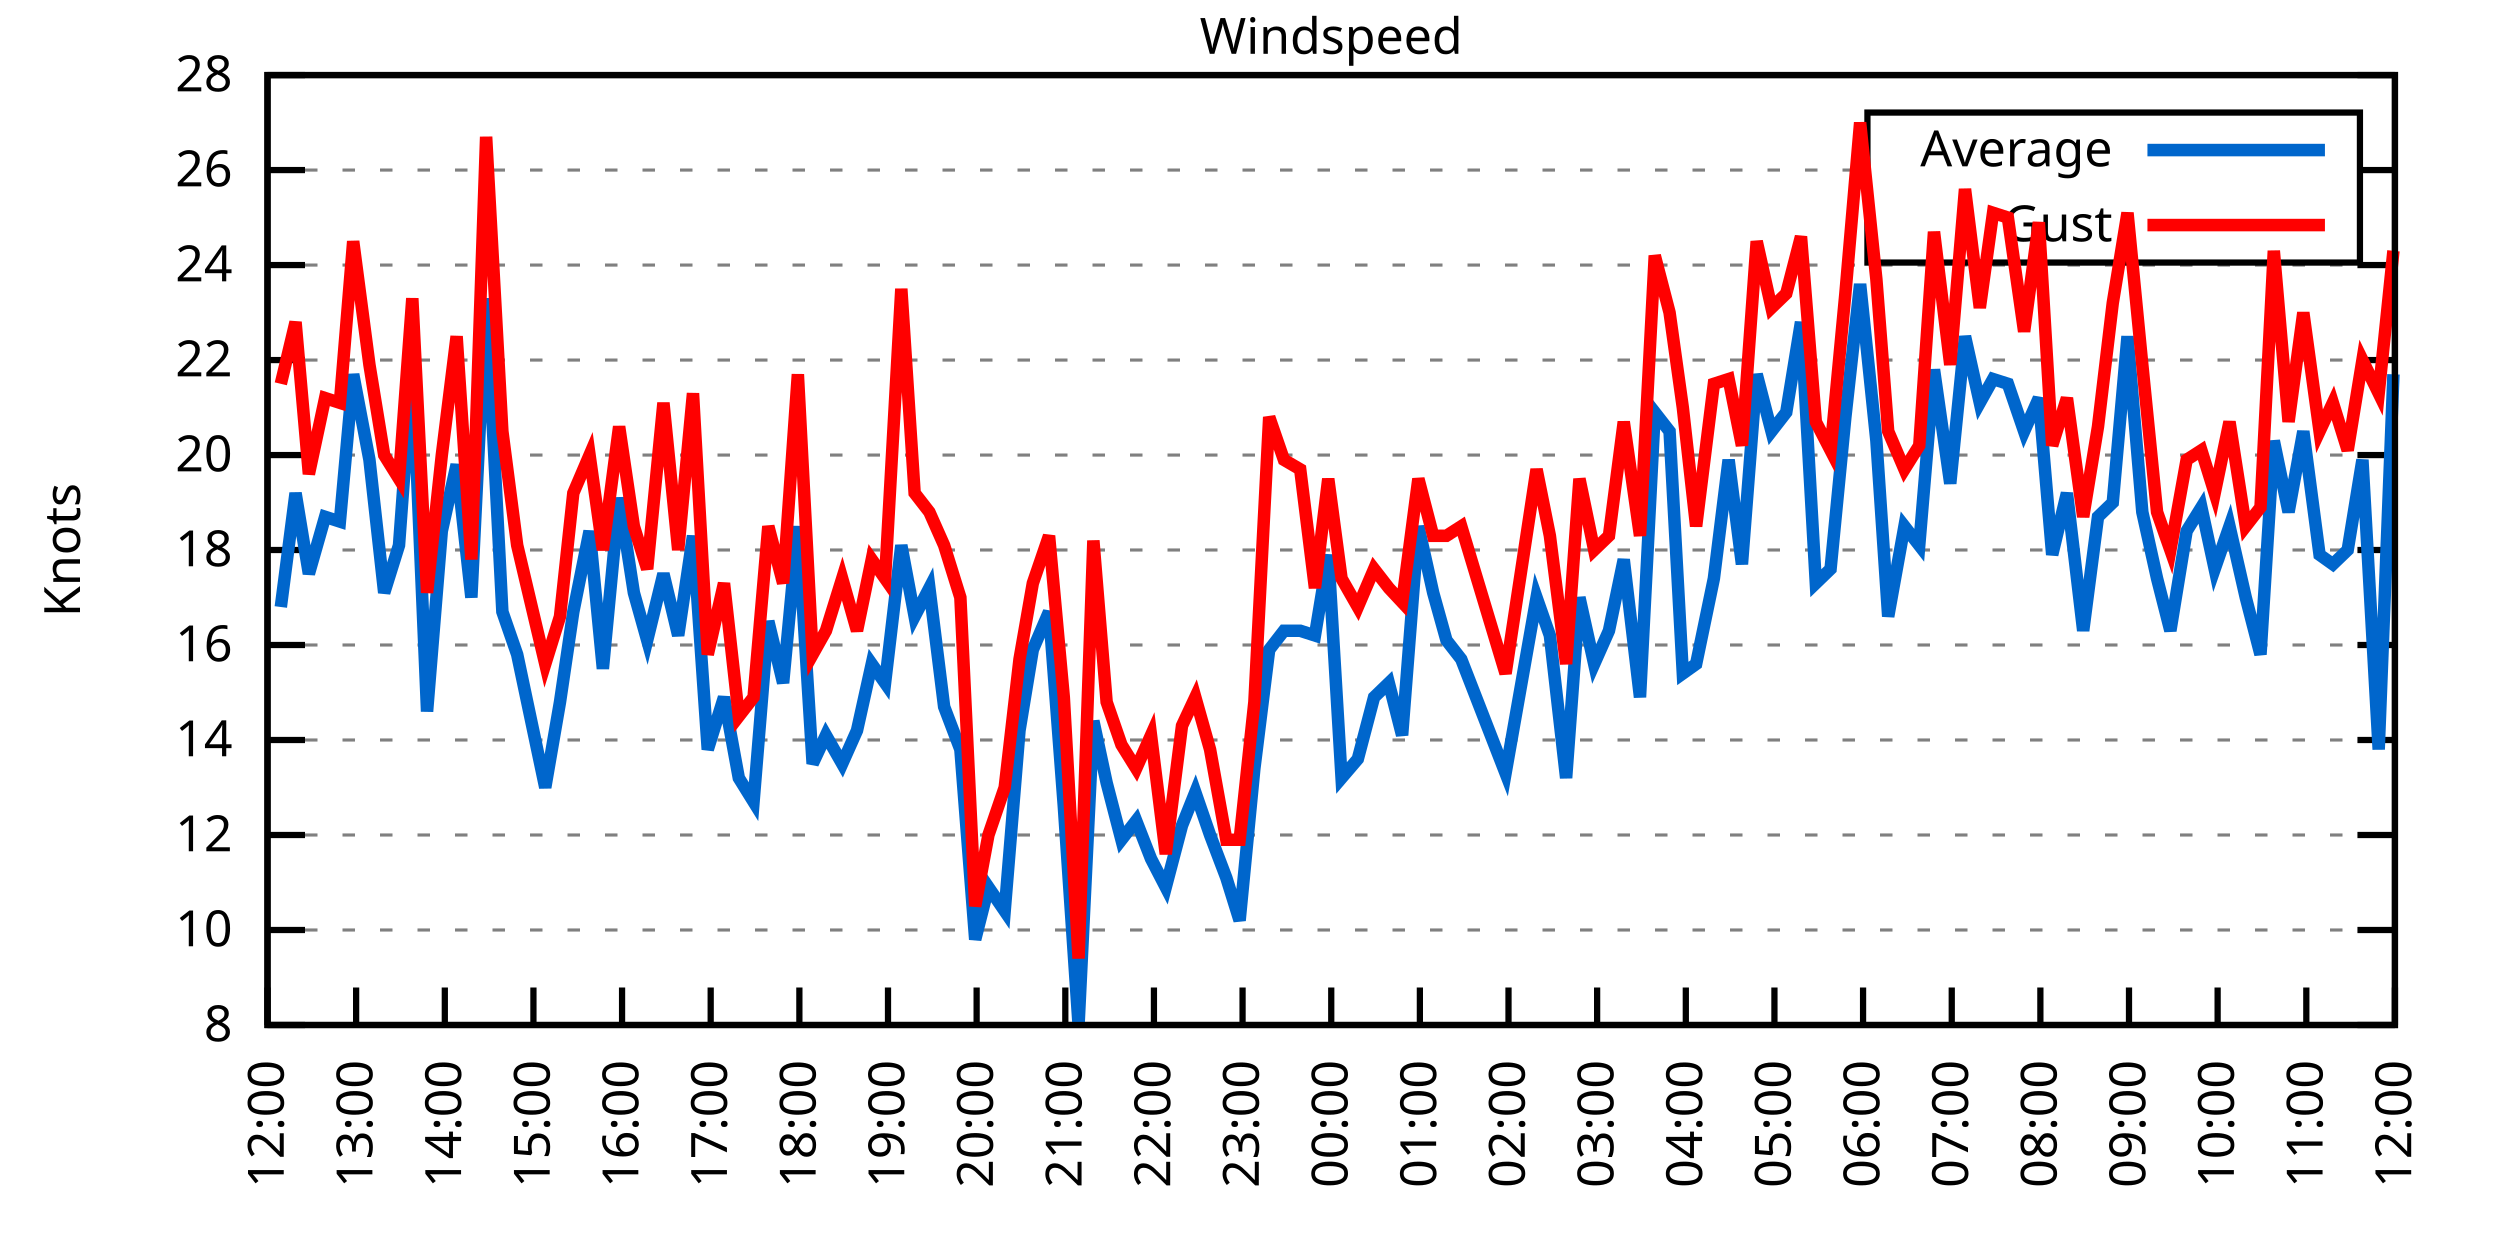
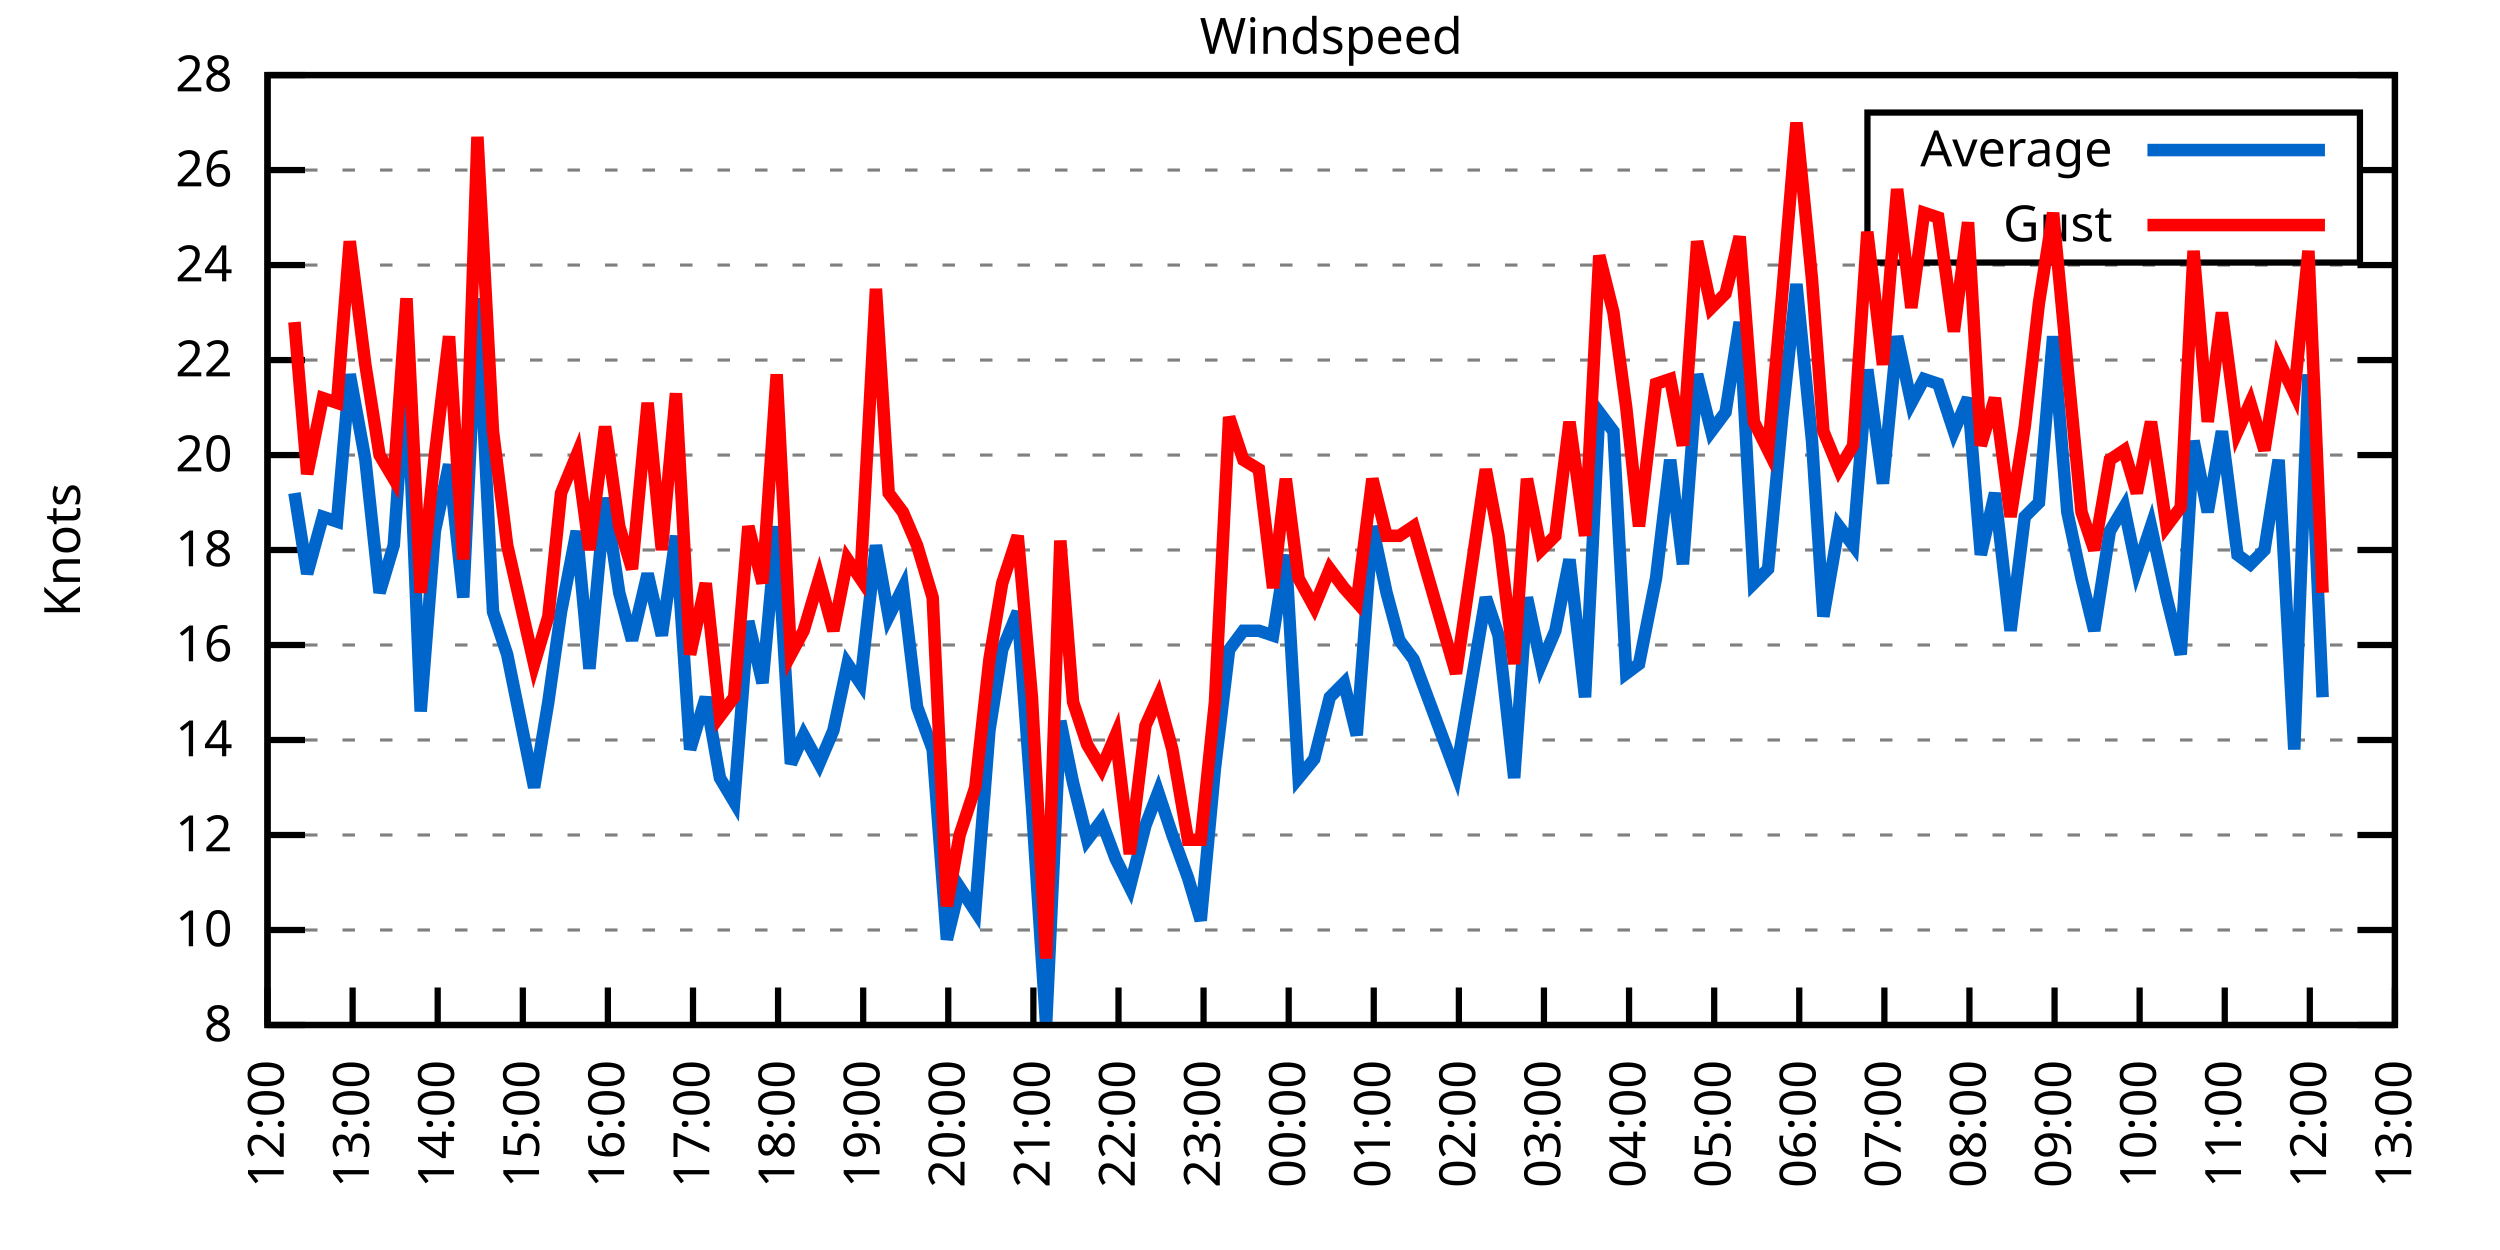
<svg xmlns="http://www.w3.org/2000/svg" xmlns:xlink="http://www.w3.org/1999/xlink" width="400" height="200" viewBox="0 0 400 200">
  <g id="gnuplot_canvas">
    <rect x="0" y="0" width="400" height="200" fill="none" />
    <defs>
      <circle id="gpDot" r="0.5" stroke-width="0.5" stroke="currentColor" />
      <path id="gpPt0" stroke-width="0.333" stroke="currentColor" d="M-1,0 h2 M0,-1 v2" />
      <path id="gpPt1" stroke-width="0.333" stroke="currentColor" d="M-1,-1 L1,1 M1,-1 L-1,1" />
      <path id="gpPt2" stroke-width="0.333" stroke="currentColor" d="M-1,0 L1,0 M0,-1 L0,1 M-1,-1 L1,1 M-1,1 L1,-1" />
      <rect id="gpPt3" stroke-width="0.333" stroke="currentColor" x="-1" y="-1" width="2" height="2" />
      <rect id="gpPt4" stroke-width="0.333" stroke="currentColor" fill="currentColor" x="-1" y="-1" width="2" height="2" />
      <circle id="gpPt5" stroke-width="0.333" stroke="currentColor" cx="0" cy="0" r="1" />
      <use xlink:href="#gpPt5" id="gpPt6" fill="currentColor" stroke="none" />
      <path id="gpPt7" stroke-width="0.333" stroke="currentColor" d="M0,-1.33 L-1.33,0.67 L1.33,0.67 z" />
      <use xlink:href="#gpPt7" id="gpPt8" fill="currentColor" stroke="none" />
      <use xlink:href="#gpPt7" id="gpPt9" stroke="currentColor" transform="rotate(180)" />
      <use xlink:href="#gpPt9" id="gpPt10" fill="currentColor" stroke="none" />
      <use xlink:href="#gpPt3" id="gpPt11" stroke="currentColor" transform="rotate(45)" />
      <use xlink:href="#gpPt11" id="gpPt12" fill="currentColor" stroke="none" />
      <path id="gpPt13" stroke-width="0.333" stroke="currentColor" d="M0,1.330 L1.265,0.411 L0.782,-1.067 L-0.782,-1.076 L-1.265,0.411 z" />
      <use xlink:href="#gpPt13" id="gpPt14" fill="currentColor" stroke="none" />
      <filter id="textbox" filterUnits="objectBoundingBox" x="0" y="0" height="1" width="1">
        <feFlood flood-color="white" flood-opacity="1" result="bgnd" />
        <feComposite in="SourceGraphic" in2="bgnd" operator="atop" />
      </filter>
      <filter id="greybox" filterUnits="objectBoundingBox" x="0" y="0" height="1" width="1">
        <feFlood flood-color="lightgrey" flood-opacity="1" result="grey" />
        <feComposite in="SourceGraphic" in2="grey" operator="atop" />
      </filter>
    </defs>
    <g fill="none" color="white" stroke="currentColor" stroke-width="1.00" stroke-linecap="butt" stroke-linejoin="miter">
</g>
    <g fill="none" color="black" stroke="currentColor" stroke-width="1.00" stroke-linecap="butt" stroke-linejoin="miter">
      <g stroke="none" shape-rendering="crispEdges">
        <polygon fill="rgb(255, 255, 255)" points="42.80,164.00 383.18,164.00 383.18,12.02 42.80,12.02 " />
      </g>
    </g>
    <g fill="none" color="black" stroke="currentColor" stroke-width="1.00" stroke-linecap="butt" stroke-linejoin="miter">
</g>
    <g fill="none" color="black" stroke="black" stroke-width="0.50" stroke-linecap="butt" stroke-linejoin="miter">
</g>
    <g fill="none" color="gray" stroke="currentColor" stroke-width="0.50" stroke-linecap="butt" stroke-linejoin="miter">
      <path stroke="gray" stroke-dasharray="2,4" class="gridline" d="M42.80,164.00 L383.19,164.00  " />
    </g>
    <g fill="none" color="gray" stroke="gray" stroke-width="1.00" stroke-linecap="butt" stroke-linejoin="miter">
</g>
    <g fill="none" color="black" stroke="currentColor" stroke-width="1.00" stroke-linecap="butt" stroke-linejoin="miter">
      <path stroke="black" d="M42.80,164.00 L48.80,164.00 M383.19,164.00 L377.19,164.00  " />
      <g transform="translate(37.20,166.60)" stroke="none" fill="black" font-family="Sans" font-size="8.00" text-anchor="end">
        <text>
          <tspan font-family="Sans"> 8</tspan>
        </text>
      </g>
    </g>
    <g fill="none" color="black" stroke="currentColor" stroke-width="1.00" stroke-linecap="butt" stroke-linejoin="miter">
</g>
    <g fill="none" color="black" stroke="black" stroke-width="0.50" stroke-linecap="butt" stroke-linejoin="miter">
</g>
    <g fill="none" color="gray" stroke="currentColor" stroke-width="0.50" stroke-linecap="butt" stroke-linejoin="miter">
      <path stroke="gray" stroke-dasharray="2,4" class="gridline" d="M42.80,148.80 L383.19,148.80  " />
    </g>
    <g fill="none" color="gray" stroke="gray" stroke-width="1.00" stroke-linecap="butt" stroke-linejoin="miter">
</g>
    <g fill="none" color="black" stroke="currentColor" stroke-width="1.00" stroke-linecap="butt" stroke-linejoin="miter">
      <path stroke="black" d="M42.80,148.80 L48.80,148.80 M383.19,148.80 L377.19,148.80  " />
      <g transform="translate(37.20,151.40)" stroke="none" fill="black" font-family="Sans" font-size="8.00" text-anchor="end">
        <text>
          <tspan font-family="Sans"> 10</tspan>
        </text>
      </g>
    </g>
    <g fill="none" color="black" stroke="currentColor" stroke-width="1.00" stroke-linecap="butt" stroke-linejoin="miter">
</g>
    <g fill="none" color="black" stroke="black" stroke-width="0.50" stroke-linecap="butt" stroke-linejoin="miter">
</g>
    <g fill="none" color="gray" stroke="currentColor" stroke-width="0.50" stroke-linecap="butt" stroke-linejoin="miter">
      <path stroke="gray" stroke-dasharray="2,4" class="gridline" d="M42.80,133.60 L383.19,133.60  " />
    </g>
    <g fill="none" color="gray" stroke="gray" stroke-width="1.00" stroke-linecap="butt" stroke-linejoin="miter">
</g>
    <g fill="none" color="black" stroke="currentColor" stroke-width="1.00" stroke-linecap="butt" stroke-linejoin="miter">
      <path stroke="black" d="M42.80,133.60 L48.80,133.60 M383.19,133.60 L377.19,133.60  " />
      <g transform="translate(37.20,136.20)" stroke="none" fill="black" font-family="Sans" font-size="8.00" text-anchor="end">
        <text>
          <tspan font-family="Sans"> 12</tspan>
        </text>
      </g>
    </g>
    <g fill="none" color="black" stroke="currentColor" stroke-width="1.00" stroke-linecap="butt" stroke-linejoin="miter">
</g>
    <g fill="none" color="black" stroke="black" stroke-width="0.50" stroke-linecap="butt" stroke-linejoin="miter">
</g>
    <g fill="none" color="gray" stroke="currentColor" stroke-width="0.50" stroke-linecap="butt" stroke-linejoin="miter">
      <path stroke="gray" stroke-dasharray="2,4" class="gridline" d="M42.80,118.40 L383.19,118.40  " />
    </g>
    <g fill="none" color="gray" stroke="gray" stroke-width="1.00" stroke-linecap="butt" stroke-linejoin="miter">
</g>
    <g fill="none" color="black" stroke="currentColor" stroke-width="1.00" stroke-linecap="butt" stroke-linejoin="miter">
      <path stroke="black" d="M42.80,118.40 L48.80,118.40 M383.19,118.40 L377.19,118.40  " />
      <g transform="translate(37.20,121.00)" stroke="none" fill="black" font-family="Sans" font-size="8.00" text-anchor="end">
        <text>
          <tspan font-family="Sans"> 14</tspan>
        </text>
      </g>
    </g>
    <g fill="none" color="black" stroke="currentColor" stroke-width="1.00" stroke-linecap="butt" stroke-linejoin="miter">
</g>
    <g fill="none" color="black" stroke="black" stroke-width="0.50" stroke-linecap="butt" stroke-linejoin="miter">
</g>
    <g fill="none" color="gray" stroke="currentColor" stroke-width="0.50" stroke-linecap="butt" stroke-linejoin="miter">
      <path stroke="gray" stroke-dasharray="2,4" class="gridline" d="M42.80,103.20 L383.19,103.20  " />
    </g>
    <g fill="none" color="gray" stroke="gray" stroke-width="1.00" stroke-linecap="butt" stroke-linejoin="miter">
</g>
    <g fill="none" color="black" stroke="currentColor" stroke-width="1.00" stroke-linecap="butt" stroke-linejoin="miter">
      <path stroke="black" d="M42.80,103.20 L48.80,103.20 M383.19,103.20 L377.19,103.20  " />
      <g transform="translate(37.20,105.80)" stroke="none" fill="black" font-family="Sans" font-size="8.00" text-anchor="end">
        <text>
          <tspan font-family="Sans"> 16</tspan>
        </text>
      </g>
    </g>
    <g fill="none" color="black" stroke="currentColor" stroke-width="1.00" stroke-linecap="butt" stroke-linejoin="miter">
</g>
    <g fill="none" color="black" stroke="black" stroke-width="0.50" stroke-linecap="butt" stroke-linejoin="miter">
</g>
    <g fill="none" color="gray" stroke="currentColor" stroke-width="0.50" stroke-linecap="butt" stroke-linejoin="miter">
      <path stroke="gray" stroke-dasharray="2,4" class="gridline" d="M42.80,88.00 L383.19,88.00  " />
    </g>
    <g fill="none" color="gray" stroke="gray" stroke-width="1.00" stroke-linecap="butt" stroke-linejoin="miter">
</g>
    <g fill="none" color="black" stroke="currentColor" stroke-width="1.00" stroke-linecap="butt" stroke-linejoin="miter">
      <path stroke="black" d="M42.80,88.00 L48.80,88.00 M383.19,88.00 L377.19,88.00  " />
      <g transform="translate(37.20,90.60)" stroke="none" fill="black" font-family="Sans" font-size="8.00" text-anchor="end">
        <text>
          <tspan font-family="Sans"> 18</tspan>
        </text>
      </g>
    </g>
    <g fill="none" color="black" stroke="currentColor" stroke-width="1.00" stroke-linecap="butt" stroke-linejoin="miter">
</g>
    <g fill="none" color="black" stroke="black" stroke-width="0.50" stroke-linecap="butt" stroke-linejoin="miter">
</g>
    <g fill="none" color="gray" stroke="currentColor" stroke-width="0.50" stroke-linecap="butt" stroke-linejoin="miter">
      <path stroke="gray" stroke-dasharray="2,4" class="gridline" d="M42.80,72.81 L383.19,72.81  " />
    </g>
    <g fill="none" color="gray" stroke="gray" stroke-width="1.00" stroke-linecap="butt" stroke-linejoin="miter">
</g>
    <g fill="none" color="black" stroke="currentColor" stroke-width="1.00" stroke-linecap="butt" stroke-linejoin="miter">
      <path stroke="black" d="M42.80,72.81 L48.80,72.81 M383.19,72.81 L377.19,72.81  " />
      <g transform="translate(37.20,75.41)" stroke="none" fill="black" font-family="Sans" font-size="8.00" text-anchor="end">
        <text>
          <tspan font-family="Sans"> 20</tspan>
        </text>
      </g>
    </g>
    <g fill="none" color="black" stroke="currentColor" stroke-width="1.00" stroke-linecap="butt" stroke-linejoin="miter">
</g>
    <g fill="none" color="black" stroke="black" stroke-width="0.50" stroke-linecap="butt" stroke-linejoin="miter">
</g>
    <g fill="none" color="gray" stroke="currentColor" stroke-width="0.50" stroke-linecap="butt" stroke-linejoin="miter">
      <path stroke="gray" stroke-dasharray="2,4" class="gridline" d="M42.80,57.61 L383.19,57.61  " />
    </g>
    <g fill="none" color="gray" stroke="gray" stroke-width="1.00" stroke-linecap="butt" stroke-linejoin="miter">
</g>
    <g fill="none" color="black" stroke="currentColor" stroke-width="1.00" stroke-linecap="butt" stroke-linejoin="miter">
      <path stroke="black" d="M42.80,57.61 L48.80,57.61 M383.19,57.61 L377.19,57.61  " />
      <g transform="translate(37.20,60.21)" stroke="none" fill="black" font-family="Sans" font-size="8.00" text-anchor="end">
        <text>
          <tspan font-family="Sans"> 22</tspan>
        </text>
      </g>
    </g>
    <g fill="none" color="black" stroke="currentColor" stroke-width="1.00" stroke-linecap="butt" stroke-linejoin="miter">
</g>
    <g fill="none" color="black" stroke="black" stroke-width="0.50" stroke-linecap="butt" stroke-linejoin="miter">
</g>
    <g fill="none" color="gray" stroke="currentColor" stroke-width="0.50" stroke-linecap="butt" stroke-linejoin="miter">
      <path stroke="gray" stroke-dasharray="2,4" class="gridline" d="M42.80,42.41 L383.19,42.41  " />
    </g>
    <g fill="none" color="gray" stroke="gray" stroke-width="1.00" stroke-linecap="butt" stroke-linejoin="miter">
</g>
    <g fill="none" color="black" stroke="currentColor" stroke-width="1.00" stroke-linecap="butt" stroke-linejoin="miter">
      <path stroke="black" d="M42.80,42.41 L48.80,42.41 M383.19,42.41 L377.19,42.41  " />
      <g transform="translate(37.20,45.01)" stroke="none" fill="black" font-family="Sans" font-size="8.00" text-anchor="end">
        <text>
          <tspan font-family="Sans"> 24</tspan>
        </text>
      </g>
    </g>
    <g fill="none" color="black" stroke="currentColor" stroke-width="1.00" stroke-linecap="butt" stroke-linejoin="miter">
</g>
    <g fill="none" color="black" stroke="black" stroke-width="0.50" stroke-linecap="butt" stroke-linejoin="miter">
</g>
    <g fill="none" color="gray" stroke="currentColor" stroke-width="0.50" stroke-linecap="butt" stroke-linejoin="miter">
      <path stroke="gray" stroke-dasharray="2,4" class="gridline" d="M42.80,27.21 L298.79,27.21 M377.59,27.21 L383.19,27.21  " />
    </g>
    <g fill="none" color="gray" stroke="gray" stroke-width="1.00" stroke-linecap="butt" stroke-linejoin="miter">
</g>
    <g fill="none" color="black" stroke="currentColor" stroke-width="1.00" stroke-linecap="butt" stroke-linejoin="miter">
      <path stroke="black" d="M42.80,27.21 L48.80,27.21 M383.19,27.21 L377.19,27.21  " />
      <g transform="translate(37.20,29.81)" stroke="none" fill="black" font-family="Sans" font-size="8.00" text-anchor="end">
        <text>
          <tspan font-family="Sans"> 26</tspan>
        </text>
      </g>
    </g>
    <g fill="none" color="black" stroke="currentColor" stroke-width="1.00" stroke-linecap="butt" stroke-linejoin="miter">
</g>
    <g fill="none" color="black" stroke="black" stroke-width="0.50" stroke-linecap="butt" stroke-linejoin="miter">
</g>
    <g fill="none" color="gray" stroke="currentColor" stroke-width="0.50" stroke-linecap="butt" stroke-linejoin="miter">
      <path stroke="gray" stroke-dasharray="2,4" class="gridline" d="M42.80,12.01 L383.19,12.01  " />
    </g>
    <g fill="none" color="gray" stroke="gray" stroke-width="1.00" stroke-linecap="butt" stroke-linejoin="miter">
</g>
    <g fill="none" color="black" stroke="currentColor" stroke-width="1.00" stroke-linecap="butt" stroke-linejoin="miter">
      <path stroke="black" d="M42.80,12.01 L48.80,12.01 M383.19,12.01 L377.19,12.01  " />
      <g transform="translate(37.20,14.61)" stroke="none" fill="black" font-family="Sans" font-size="8.00" text-anchor="end">
        <text>
          <tspan font-family="Sans"> 28</tspan>
        </text>
      </g>
    </g>
    <g fill="none" color="black" stroke="currentColor" stroke-width="1.00" stroke-linecap="butt" stroke-linejoin="miter">
      <path stroke="black" d="M42.80,164.00 L42.80,158.00  " />
      <g transform="translate(45.40,169.60) rotate(270.00)" stroke="none" fill="black" font-family="Sans" font-size="8.00" text-anchor="end">
        <text>
          <tspan font-family="Sans">12:00</tspan>
        </text>
      </g>
    </g>
    <g fill="none" color="black" stroke="currentColor" stroke-width="1.00" stroke-linecap="butt" stroke-linejoin="miter">
-       <path stroke="black" d="M56.98,164.00 L56.98,158.00  " />
-       <g transform="translate(59.58,169.60) rotate(270.00)" stroke="none" fill="black" font-family="Sans" font-size="8.00" text-anchor="end">
+       <path stroke="black" d="M56.42,164.00 L56.42,158.00  " />
+       <g transform="translate(59.02,169.60) rotate(270.00)" stroke="none" fill="black" font-family="Sans" font-size="8.00" text-anchor="end">
        <text>
          <tspan font-family="Sans">13:00</tspan>
        </text>
      </g>
    </g>
    <g fill="none" color="black" stroke="currentColor" stroke-width="1.00" stroke-linecap="butt" stroke-linejoin="miter">
-       <path stroke="black" d="M71.17,164.00 L71.17,158.00  " />
-       <g transform="translate(73.77,169.60) rotate(270.00)" stroke="none" fill="black" font-family="Sans" font-size="8.00" text-anchor="end">
+       <path stroke="black" d="M70.03,164.00 L70.03,158.00  " />
+       <g transform="translate(72.63,169.60) rotate(270.00)" stroke="none" fill="black" font-family="Sans" font-size="8.00" text-anchor="end">
        <text>
          <tspan font-family="Sans">14:00</tspan>
        </text>
      </g>
    </g>
    <g fill="none" color="black" stroke="currentColor" stroke-width="1.00" stroke-linecap="butt" stroke-linejoin="miter">
-       <path stroke="black" d="M85.35,164.00 L85.35,158.00  " />
-       <g transform="translate(87.95,169.60) rotate(270.00)" stroke="none" fill="black" font-family="Sans" font-size="8.00" text-anchor="end">
+       <path stroke="black" d="M83.65,164.00 L83.65,158.00  " />
+       <g transform="translate(86.25,169.60) rotate(270.00)" stroke="none" fill="black" font-family="Sans" font-size="8.00" text-anchor="end">
        <text>
          <tspan font-family="Sans">15:00</tspan>
        </text>
      </g>
    </g>
    <g fill="none" color="black" stroke="currentColor" stroke-width="1.00" stroke-linecap="butt" stroke-linejoin="miter">
-       <path stroke="black" d="M99.53,164.00 L99.53,158.00  " />
-       <g transform="translate(102.13,169.60) rotate(270.00)" stroke="none" fill="black" font-family="Sans" font-size="8.00" text-anchor="end">
+       <path stroke="black" d="M97.26,164.00 L97.26,158.00  " />
+       <g transform="translate(99.86,169.60) rotate(270.00)" stroke="none" fill="black" font-family="Sans" font-size="8.00" text-anchor="end">
        <text>
          <tspan font-family="Sans">16:00</tspan>
        </text>
      </g>
    </g>
    <g fill="none" color="black" stroke="currentColor" stroke-width="1.00" stroke-linecap="butt" stroke-linejoin="miter">
-       <path stroke="black" d="M113.71,164.00 L113.71,158.00  " />
-       <g transform="translate(116.31,169.60) rotate(270.00)" stroke="none" fill="black" font-family="Sans" font-size="8.00" text-anchor="end">
+       <path stroke="black" d="M110.88,164.00 L110.88,158.00  " />
+       <g transform="translate(113.48,169.60) rotate(270.00)" stroke="none" fill="black" font-family="Sans" font-size="8.00" text-anchor="end">
        <text>
          <tspan font-family="Sans">17:00</tspan>
        </text>
      </g>
    </g>
    <g fill="none" color="black" stroke="currentColor" stroke-width="1.00" stroke-linecap="butt" stroke-linejoin="miter">
-       <path stroke="black" d="M127.90,164.00 L127.90,158.00  " />
-       <g transform="translate(130.50,169.60) rotate(270.00)" stroke="none" fill="black" font-family="Sans" font-size="8.00" text-anchor="end">
+       <path stroke="black" d="M124.49,164.00 L124.49,158.00  " />
+       <g transform="translate(127.09,169.60) rotate(270.00)" stroke="none" fill="black" font-family="Sans" font-size="8.00" text-anchor="end">
        <text>
          <tspan font-family="Sans">18:00</tspan>
        </text>
      </g>
    </g>
    <g fill="none" color="black" stroke="currentColor" stroke-width="1.00" stroke-linecap="butt" stroke-linejoin="miter">
-       <path stroke="black" d="M142.08,164.00 L142.08,158.00  " />
-       <g transform="translate(144.68,169.60) rotate(270.00)" stroke="none" fill="black" font-family="Sans" font-size="8.00" text-anchor="end">
+       <path stroke="black" d="M138.11,164.00 L138.11,158.00  " />
+       <g transform="translate(140.71,169.60) rotate(270.00)" stroke="none" fill="black" font-family="Sans" font-size="8.00" text-anchor="end">
        <text>
          <tspan font-family="Sans">19:00</tspan>
        </text>
      </g>
    </g>
    <g fill="none" color="black" stroke="currentColor" stroke-width="1.00" stroke-linecap="butt" stroke-linejoin="miter">
-       <path stroke="black" d="M156.26,164.00 L156.26,158.00  " />
-       <g transform="translate(158.86,169.60) rotate(270.00)" stroke="none" fill="black" font-family="Sans" font-size="8.00" text-anchor="end">
+       <path stroke="black" d="M151.72,164.00 L151.72,158.00  " />
+       <g transform="translate(154.32,169.60) rotate(270.00)" stroke="none" fill="black" font-family="Sans" font-size="8.00" text-anchor="end">
        <text>
          <tspan font-family="Sans">20:00</tspan>
        </text>
      </g>
    </g>
    <g fill="none" color="black" stroke="currentColor" stroke-width="1.00" stroke-linecap="butt" stroke-linejoin="miter">
-       <path stroke="black" d="M170.45,164.00 L170.45,158.00  " />
-       <g transform="translate(173.05,169.60) rotate(270.00)" stroke="none" fill="black" font-family="Sans" font-size="8.00" text-anchor="end">
+       <path stroke="black" d="M165.34,164.00 L165.34,158.00  " />
+       <g transform="translate(167.94,169.60) rotate(270.00)" stroke="none" fill="black" font-family="Sans" font-size="8.00" text-anchor="end">
        <text>
          <tspan font-family="Sans">21:00</tspan>
        </text>
      </g>
    </g>
    <g fill="none" color="black" stroke="currentColor" stroke-width="1.00" stroke-linecap="butt" stroke-linejoin="miter">
-       <path stroke="black" d="M184.63,164.00 L184.63,158.00  " />
-       <g transform="translate(187.23,169.60) rotate(270.00)" stroke="none" fill="black" font-family="Sans" font-size="8.00" text-anchor="end">
+       <path stroke="black" d="M178.96,164.00 L178.96,158.00  " />
+       <g transform="translate(181.56,169.60) rotate(270.00)" stroke="none" fill="black" font-family="Sans" font-size="8.00" text-anchor="end">
        <text>
          <tspan font-family="Sans">22:00</tspan>
        </text>
      </g>
    </g>
    <g fill="none" color="black" stroke="currentColor" stroke-width="1.00" stroke-linecap="butt" stroke-linejoin="miter">
-       <path stroke="black" d="M198.81,164.00 L198.81,158.00  " />
-       <g transform="translate(201.41,169.60) rotate(270.00)" stroke="none" fill="black" font-family="Sans" font-size="8.00" text-anchor="end">
+       <path stroke="black" d="M192.57,164.00 L192.57,158.00  " />
+       <g transform="translate(195.17,169.60) rotate(270.00)" stroke="none" fill="black" font-family="Sans" font-size="8.00" text-anchor="end">
        <text>
          <tspan font-family="Sans">23:00</tspan>
        </text>
      </g>
    </g>
    <g fill="none" color="black" stroke="currentColor" stroke-width="1.00" stroke-linecap="butt" stroke-linejoin="miter">
-       <path stroke="black" d="M213.00,164.00 L213.00,158.00  " />
-       <g transform="translate(215.60,169.60) rotate(270.00)" stroke="none" fill="black" font-family="Sans" font-size="8.00" text-anchor="end">
+       <path stroke="black" d="M206.19,164.00 L206.19,158.00  " />
+       <g transform="translate(208.79,169.60) rotate(270.00)" stroke="none" fill="black" font-family="Sans" font-size="8.00" text-anchor="end">
        <text>
          <tspan font-family="Sans">00:00</tspan>
        </text>
      </g>
    </g>
    <g fill="none" color="black" stroke="currentColor" stroke-width="1.00" stroke-linecap="butt" stroke-linejoin="miter">
-       <path stroke="black" d="M227.18,164.00 L227.18,158.00  " />
-       <g transform="translate(229.78,169.60) rotate(270.00)" stroke="none" fill="black" font-family="Sans" font-size="8.00" text-anchor="end">
+       <path stroke="black" d="M219.80,164.00 L219.80,158.00  " />
+       <g transform="translate(222.40,169.60) rotate(270.00)" stroke="none" fill="black" font-family="Sans" font-size="8.00" text-anchor="end">
        <text>
          <tspan font-family="Sans">01:00</tspan>
        </text>
      </g>
    </g>
    <g fill="none" color="black" stroke="currentColor" stroke-width="1.00" stroke-linecap="butt" stroke-linejoin="miter">
-       <path stroke="black" d="M241.36,164.00 L241.36,158.00  " />
-       <g transform="translate(243.96,169.60) rotate(270.00)" stroke="none" fill="black" font-family="Sans" font-size="8.00" text-anchor="end">
+       <path stroke="black" d="M233.42,164.00 L233.42,158.00  " />
+       <g transform="translate(236.02,169.60) rotate(270.00)" stroke="none" fill="black" font-family="Sans" font-size="8.00" text-anchor="end">
        <text>
          <tspan font-family="Sans">02:00</tspan>
        </text>
      </g>
    </g>
    <g fill="none" color="black" stroke="currentColor" stroke-width="1.00" stroke-linecap="butt" stroke-linejoin="miter">
-       <path stroke="black" d="M255.54,164.00 L255.54,158.00  " />
-       <g transform="translate(258.14,169.60) rotate(270.00)" stroke="none" fill="black" font-family="Sans" font-size="8.00" text-anchor="end">
+       <path stroke="black" d="M247.03,164.00 L247.03,158.00  " />
+       <g transform="translate(249.63,169.60) rotate(270.00)" stroke="none" fill="black" font-family="Sans" font-size="8.00" text-anchor="end">
        <text>
          <tspan font-family="Sans">03:00</tspan>
        </text>
      </g>
    </g>
    <g fill="none" color="black" stroke="currentColor" stroke-width="1.00" stroke-linecap="butt" stroke-linejoin="miter">
-       <path stroke="black" d="M269.73,164.00 L269.73,158.00  " />
-       <g transform="translate(272.33,169.60) rotate(270.00)" stroke="none" fill="black" font-family="Sans" font-size="8.00" text-anchor="end">
+       <path stroke="black" d="M260.65,164.00 L260.65,158.00  " />
+       <g transform="translate(263.25,169.60) rotate(270.00)" stroke="none" fill="black" font-family="Sans" font-size="8.00" text-anchor="end">
        <text>
          <tspan font-family="Sans">04:00</tspan>
        </text>
      </g>
    </g>
    <g fill="none" color="black" stroke="currentColor" stroke-width="1.00" stroke-linecap="butt" stroke-linejoin="miter">
-       <path stroke="black" d="M283.91,164.00 L283.91,158.00  " />
-       <g transform="translate(286.51,169.60) rotate(270.00)" stroke="none" fill="black" font-family="Sans" font-size="8.00" text-anchor="end">
+       <path stroke="black" d="M274.27,164.00 L274.27,158.00  " />
+       <g transform="translate(276.87,169.60) rotate(270.00)" stroke="none" fill="black" font-family="Sans" font-size="8.00" text-anchor="end">
        <text>
          <tspan font-family="Sans">05:00</tspan>
        </text>
      </g>
    </g>
    <g fill="none" color="black" stroke="currentColor" stroke-width="1.00" stroke-linecap="butt" stroke-linejoin="miter">
-       <path stroke="black" d="M298.09,164.00 L298.09,158.00  " />
-       <g transform="translate(300.69,169.60) rotate(270.00)" stroke="none" fill="black" font-family="Sans" font-size="8.00" text-anchor="end">
+       <path stroke="black" d="M287.88,164.00 L287.88,158.00  " />
+       <g transform="translate(290.48,169.60) rotate(270.00)" stroke="none" fill="black" font-family="Sans" font-size="8.00" text-anchor="end">
        <text>
          <tspan font-family="Sans">06:00</tspan>
        </text>
      </g>
    </g>
    <g fill="none" color="black" stroke="currentColor" stroke-width="1.00" stroke-linecap="butt" stroke-linejoin="miter">
-       <path stroke="black" d="M312.28,164.00 L312.28,158.00  " />
-       <g transform="translate(314.88,169.60) rotate(270.00)" stroke="none" fill="black" font-family="Sans" font-size="8.00" text-anchor="end">
+       <path stroke="black" d="M301.50,164.00 L301.50,158.00  " />
+       <g transform="translate(304.10,169.60) rotate(270.00)" stroke="none" fill="black" font-family="Sans" font-size="8.00" text-anchor="end">
        <text>
          <tspan font-family="Sans">07:00</tspan>
        </text>
      </g>
    </g>
    <g fill="none" color="black" stroke="currentColor" stroke-width="1.00" stroke-linecap="butt" stroke-linejoin="miter">
-       <path stroke="black" d="M326.46,164.00 L326.46,158.00  " />
-       <g transform="translate(329.06,169.60) rotate(270.00)" stroke="none" fill="black" font-family="Sans" font-size="8.00" text-anchor="end">
+       <path stroke="black" d="M315.11,164.00 L315.11,158.00  " />
+       <g transform="translate(317.71,169.60) rotate(270.00)" stroke="none" fill="black" font-family="Sans" font-size="8.00" text-anchor="end">
        <text>
          <tspan font-family="Sans">08:00</tspan>
        </text>
      </g>
    </g>
    <g fill="none" color="black" stroke="currentColor" stroke-width="1.00" stroke-linecap="butt" stroke-linejoin="miter">
-       <path stroke="black" d="M340.64,164.00 L340.64,158.00  " />
-       <g transform="translate(343.24,169.60) rotate(270.00)" stroke="none" fill="black" font-family="Sans" font-size="8.00" text-anchor="end">
+       <path stroke="black" d="M328.73,164.00 L328.73,158.00  " />
+       <g transform="translate(331.33,169.60) rotate(270.00)" stroke="none" fill="black" font-family="Sans" font-size="8.00" text-anchor="end">
        <text>
          <tspan font-family="Sans">09:00</tspan>
        </text>
      </g>
    </g>
    <g fill="none" color="black" stroke="currentColor" stroke-width="1.00" stroke-linecap="butt" stroke-linejoin="miter">
-       <path stroke="black" d="M354.82,164.00 L354.82,158.00  " />
-       <g transform="translate(357.42,169.60) rotate(270.00)" stroke="none" fill="black" font-family="Sans" font-size="8.00" text-anchor="end">
+       <path stroke="black" d="M342.34,164.00 L342.34,158.00  " />
+       <g transform="translate(344.94,169.60) rotate(270.00)" stroke="none" fill="black" font-family="Sans" font-size="8.00" text-anchor="end">
        <text>
          <tspan font-family="Sans">10:00</tspan>
        </text>
      </g>
    </g>
    <g fill="none" color="black" stroke="currentColor" stroke-width="1.00" stroke-linecap="butt" stroke-linejoin="miter">
-       <path stroke="black" d="M369.01,164.00 L369.01,158.00  " />
-       <g transform="translate(371.61,169.60) rotate(270.00)" stroke="none" fill="black" font-family="Sans" font-size="8.00" text-anchor="end">
+       <path stroke="black" d="M355.96,164.00 L355.96,158.00  " />
+       <g transform="translate(358.56,169.60) rotate(270.00)" stroke="none" fill="black" font-family="Sans" font-size="8.00" text-anchor="end">
        <text>
          <tspan font-family="Sans">11:00</tspan>
+         </text>
+       </g>
+     </g>
+     <g fill="none" color="black" stroke="currentColor" stroke-width="1.00" stroke-linecap="butt" stroke-linejoin="miter">
+       <path stroke="black" d="M369.57,164.00 L369.57,158.00  " />
+       <g transform="translate(372.17,169.60) rotate(270.00)" stroke="none" fill="black" font-family="Sans" font-size="8.00" text-anchor="end">
+         <text>
+           <tspan font-family="Sans">12:00</tspan>
        </text>
      </g>
    </g>
    <g fill="none" color="black" stroke="currentColor" stroke-width="1.00" stroke-linecap="butt" stroke-linejoin="miter">
      <path stroke="black" d="M383.19,164.00 L383.19,158.00  " />
      <g transform="translate(385.79,169.60) rotate(270.00)" stroke="none" fill="black" font-family="Sans" font-size="8.00" text-anchor="end">
        <text>
-           <tspan font-family="Sans">12:00</tspan>
+           <tspan font-family="Sans">13:00</tspan>
        </text>
      </g>
    </g>
    <g fill="none" color="black" stroke="currentColor" stroke-width="1.00" stroke-linecap="butt" stroke-linejoin="miter">
</g>
    <g fill="none" color="black" stroke="currentColor" stroke-width="1.00" stroke-linecap="butt" stroke-linejoin="miter">
      <path stroke="black" d="M42.80,12.01 L42.80,164.00 L383.19,164.00 L383.19,12.01 L42.80,12.01 Z  " />
    </g>
    <g fill="none" color="black" stroke="currentColor" stroke-width="1.00" stroke-linecap="butt" stroke-linejoin="miter">
</g>
    <g fill="none" color="black" stroke="currentColor" stroke-width="1.00" stroke-linecap="butt" stroke-linejoin="miter">
      <path stroke="black" d="M298.79,42.01 L298.79,18.01 L377.59,18.01 L377.59,42.01 L298.79,42.01 Z  " />
    </g>
    <g id="Windspeed_plot_1">
      <g fill="none" color="white" stroke="black" stroke-width="2.00" stroke-linecap="butt" stroke-linejoin="miter">
</g>
      <g fill="none" color="black" stroke="currentColor" stroke-width="2.00" stroke-linecap="butt" stroke-linejoin="miter">
        <g transform="translate(337.99,26.61)" stroke="none" fill="black" font-family="Sans" font-size="8.00" text-anchor="end">
          <text>
            <tspan font-family="Sans">Average</tspan>
          </text>
        </g>
      </g>
      <g fill="none" color="black" stroke="currentColor" stroke-width="2.00" stroke-linecap="butt" stroke-linejoin="miter">
-         <path stroke="rgb(  0, 102, 204)" d="M343.59,24.01 L371.99,24.01 M44.93,97.12 L47.29,78.89 L49.42,91.80 L52.02,82.69 L54.38,83.45 L56.51,59.89   L59.11,73.57 L61.47,94.84 L63.84,87.25 L65.97,58.37 L68.33,113.84 L70.69,84.97 L73.06,74.33 L75.42,95.60   L77.78,47.73 L80.38,97.88 L82.75,104.72 L87.24,126.00 L89.60,112.32 L91.73,97.88 L94.33,84.97 L96.46,107.00   L99.06,79.65 L101.42,94.84 L103.55,102.44 L106.15,91.80 L108.51,101.68 L110.88,85.73 L113.24,119.92 L115.84,111.56   L118.21,124.48 L120.57,128.28 L122.93,99.40 L125.30,109.28 L127.66,84.21 L130.02,122.20 L132.15,117.64 L134.75,122.20   L137.12,116.88 L139.48,106.24 L141.61,109.28 L144.21,87.25 L146.34,98.64 L148.70,94.08 L151.06,113.08 L153.66,119.92   L156.03,150.32 L158.15,141.96 L160.75,145.76 L163.12,116.88 L165.25,103.96 L167.85,97.88 L170.21,129.04 L172.57,164.00   L174.94,115.36 L177.06,125.24 L179.43,134.36 L181.79,131.32 L184.16,137.40 L186.52,141.96 L189.12,132.08 L191.25,126.76   L193.61,133.60 L196.21,140.44 L198.34,147.28 L200.70,122.96 L203.07,103.96 L205.43,100.92 L208.03,100.92 L210.39,101.68   L212.52,88.76 L214.65,124.48 L217.25,121.44 L219.85,111.56 L222.21,109.28 L224.34,117.64 L226.94,84.21 L229.31,94.84   L231.43,102.44 L233.80,105.48 L240.89,123.72 L245.85,95.60 L247.98,101.68 L250.58,124.48 L252.71,95.60 L255.07,106.24   L257.43,100.92 L259.80,89.52 L262.40,111.56 L264.76,65.97 L267.13,69.01 L269.25,107.76 L271.38,106.24 L274.22,92.56   L276.58,73.57 L278.71,90.28 L281.07,59.89 L283.44,69.01 L285.80,65.97 L288.16,51.53 L290.53,93.32 L292.89,91.04   L295.26,66.73 L297.62,45.45 L300.22,70.53 L302.11,98.64 L304.71,84.21 L307.08,87.25 L309.44,59.13 L312.04,77.37   L314.40,53.81 L316.77,64.45 L318.89,60.65 L321.26,61.41 L323.86,69.01 L326.22,63.69 L328.35,88.76 L330.71,78.89   L333.31,100.92 L335.68,82.69 L338.04,80.41 L340.40,53.81 L342.77,81.93 L345.13,92.56 L347.26,100.92 L349.86,84.97   L352.22,81.17 L354.35,91.04 L356.72,84.21 L359.32,95.60 L361.68,104.72 L363.81,70.53 L366.17,81.93 L368.53,69.01   L371.13,88.76 L373.26,90.28 L375.63,88.00 L377.99,73.57 L380.59,119.92 L382.95,59.89  " />
+         <path stroke="rgb(  0, 102, 204)" d="M343.59,24.01 L371.99,24.01 M47.11,78.89 L49.15,91.80 L51.65,82.69 L53.92,83.45 L55.96,59.89 L58.46,73.57   L60.73,94.84 L63.00,87.25 L65.04,58.37 L67.31,113.84 L69.58,84.97 L71.85,74.33 L74.12,95.60 L76.39,47.73   L78.88,97.88 L81.15,104.72 L85.46,126.00 L87.73,112.32 L89.77,97.88 L92.27,84.97 L94.31,107.00 L96.81,79.65   L99.08,94.84 L101.12,102.44 L103.62,91.80 L105.89,101.68 L108.15,85.73 L110.42,119.92 L112.92,111.56 L115.19,124.48   L117.46,128.28 L119.73,99.40 L122.00,109.28 L124.27,84.21 L126.54,122.20 L128.58,117.64 L131.07,122.20 L133.34,116.88   L135.61,106.24 L137.66,109.28 L140.15,87.25 L142.19,98.64 L144.46,94.08 L146.73,113.08 L149.23,119.92 L151.50,150.32   L153.54,141.96 L156.04,145.76 L158.31,116.88 L160.35,103.96 L162.84,97.88 L165.11,129.04 L167.38,164.00 L169.65,115.36   L171.69,125.24 L173.96,134.36 L176.23,131.32 L178.50,137.40 L180.77,141.96 L183.27,132.08 L185.31,126.76 L187.58,133.60   L190.08,140.44 L192.12,147.28 L194.39,122.96 L196.66,103.96 L198.93,100.92 L201.42,100.92 L203.69,101.68 L205.73,88.76   L207.78,124.48 L210.27,121.44 L212.77,111.56 L215.04,109.28 L217.08,117.64 L219.58,84.21 L221.85,94.84 L223.89,102.44   L226.16,105.48 L232.96,123.72 L237.73,95.60 L239.77,101.68 L242.27,124.48 L244.31,95.60 L246.58,106.24 L248.85,100.92   L251.12,89.52 L253.61,111.56 L255.88,65.97 L258.15,69.01 L260.20,107.76 L262.24,106.24 L264.96,92.56 L267.23,73.57   L269.27,90.28 L271.54,59.89 L273.81,69.01 L276.08,65.97 L278.35,51.53 L280.62,93.32 L282.89,91.04 L285.16,66.73   L287.43,45.45 L289.92,70.53 L291.74,98.64 L294.23,84.21 L296.50,87.25 L298.77,59.13 L301.27,77.37 L303.54,53.81   L305.81,64.45 L307.85,60.65 L310.12,61.41 L312.62,69.01 L314.89,63.69 L316.93,88.76 L319.20,78.89 L321.69,100.92   L323.96,82.69 L326.23,80.41 L328.50,53.81 L330.77,81.93 L333.04,92.56 L335.08,100.92 L337.58,84.97 L339.85,81.17   L341.89,91.04 L344.16,84.21 L346.65,95.60 L348.92,104.72 L350.97,70.53 L353.24,81.93 L355.50,69.01 L358.00,88.76   L360.04,90.28 L362.31,88.00 L364.58,73.57 L367.08,119.92 L369.35,59.89 L371.62,111.56  " />
      </g>
    </g>
    <g id="Windspeed_plot_2">
      <g fill="none" color="black" stroke="currentColor" stroke-width="2.00" stroke-linecap="butt" stroke-linejoin="miter">
        <g transform="translate(337.99,38.61)" stroke="none" fill="black" font-family="Sans" font-size="8.00" text-anchor="end">
          <text>
            <tspan font-family="Sans">Gust</tspan>
          </text>
        </g>
      </g>
      <g fill="none" color="black" stroke="currentColor" stroke-width="2.00" stroke-linecap="butt" stroke-linejoin="miter">
-         <path stroke="rgb(255,   0,   0)" d="M343.59,36.01 L371.99,36.01 M44.93,61.41 L47.29,51.53 L49.42,75.85 L52.02,63.69 L54.38,64.45 L56.51,38.61   L59.11,58.37 L61.47,72.81 L63.84,76.61 L65.97,47.73 L68.33,94.84 L70.69,72.81 L73.06,53.81 L75.42,89.52   L77.78,21.89 L80.38,69.01 L82.75,87.25 L87.24,106.24 L89.60,98.64 L91.73,78.89 L94.33,72.81 L96.46,88.00   L99.06,68.25 L101.42,84.21 L103.55,91.04 L106.15,64.45 L108.51,88.00 L110.88,62.93 L113.24,104.72 L115.84,93.32   L118.21,114.60 L120.57,111.56 L122.93,84.21 L125.30,93.32 L127.66,59.89 L130.02,104.72 L132.15,100.92 L134.75,92.56   L137.12,100.92 L139.48,89.52 L141.61,92.56 L144.21,46.21 L146.34,78.89 L148.70,81.93 L151.06,87.25 L153.66,95.60   L156.03,145.00 L158.15,133.60 L160.75,126.00 L163.12,105.48 L165.25,93.32 L167.85,85.73 L170.21,111.56 L172.57,153.36   L174.94,86.49 L177.06,112.32 L179.43,119.16 L181.79,122.96 L184.16,117.64 L186.52,136.64 L189.12,116.12 L191.25,111.56   L193.61,119.92 L196.21,134.36 L198.34,134.36 L200.70,112.32 L203.07,66.73 L205.43,73.57 L208.03,75.09 L210.39,94.08   L212.52,76.61 L214.65,92.56 L217.25,97.12 L219.85,91.04 L222.21,94.08 L224.34,96.36 L226.94,76.61 L229.31,85.73   L231.43,85.73 L233.80,84.21 L240.89,107.76 L245.85,75.09 L247.98,85.73 L250.58,106.24 L252.71,76.61 L255.07,88.00   L257.43,85.73 L259.80,67.49 L262.40,85.73 L264.76,40.89 L267.13,50.01 L269.25,65.21 L271.38,84.21 L274.22,61.41   L276.58,60.65 L278.71,71.29 L281.07,38.61 L283.44,49.25 L285.80,46.97 L288.16,37.85 L290.53,67.49 L292.89,72.05   L295.26,46.97 L297.62,19.61 L300.22,44.69 L302.11,69.01 L304.71,75.09 L307.08,71.29 L309.44,37.09 L312.04,58.37   L314.40,30.25 L316.77,49.25 L318.89,34.05 L321.26,34.81 L323.86,53.05 L326.22,35.57 L328.35,71.29 L330.71,63.69   L333.31,82.69 L335.68,68.25 L338.04,48.49 L340.40,34.05 L342.77,58.37 L345.13,81.93 L347.26,88.00 L349.86,73.57   L352.22,72.05 L354.35,78.89 L356.72,67.49 L359.32,84.21 L361.68,81.17 L363.81,40.13 L366.17,67.49 L368.53,50.01   L371.13,69.01 L373.26,64.45 L375.63,72.05 L377.99,57.61 L380.59,62.93 L382.95,40.13  " />
+         <path stroke="rgb(255,   0,   0)" d="M343.59,36.01 L371.99,36.01 M47.11,51.53 L49.15,75.85 L51.65,63.69 L53.92,64.45 L55.96,38.61 L58.46,58.37   L60.73,72.81 L63.00,76.61 L65.04,47.73 L67.31,94.84 L69.58,72.81 L71.85,53.81 L74.12,89.52 L76.39,21.89   L78.88,69.01 L81.15,87.25 L85.46,106.24 L87.73,98.64 L89.77,78.89 L92.27,72.81 L94.31,88.00 L96.81,68.25   L99.08,84.21 L101.12,91.04 L103.62,64.45 L105.89,88.00 L108.15,62.93 L110.42,104.72 L112.92,93.32 L115.19,114.60   L117.46,111.56 L119.73,84.21 L122.00,93.32 L124.27,59.89 L126.54,104.72 L128.58,100.92 L131.07,92.56 L133.34,100.92   L135.61,89.52 L137.66,92.56 L140.15,46.21 L142.19,78.89 L144.46,81.93 L146.73,87.25 L149.23,95.60 L151.50,145.00   L153.54,133.60 L156.04,126.00 L158.31,105.48 L160.35,93.32 L162.84,85.73 L165.11,111.56 L167.38,153.36 L169.65,86.49   L171.69,112.32 L173.96,119.16 L176.23,122.96 L178.50,117.64 L180.77,136.64 L183.27,116.12 L185.31,111.56 L187.58,119.92   L190.08,134.36 L192.12,134.36 L194.39,112.32 L196.66,66.73 L198.93,73.57 L201.42,75.09 L203.69,94.08 L205.73,76.61   L207.78,92.56 L210.27,97.12 L212.77,91.04 L215.04,94.08 L217.08,96.36 L219.58,76.61 L221.85,85.73 L223.89,85.73   L226.16,84.21 L232.96,107.76 L237.73,75.09 L239.77,85.73 L242.27,106.24 L244.31,76.61 L246.58,88.00 L248.85,85.73   L251.12,67.49 L253.61,85.73 L255.88,40.89 L258.15,50.01 L260.20,65.21 L262.24,84.21 L264.96,61.41 L267.23,60.65   L269.27,71.29 L271.54,38.61 L273.81,49.25 L276.08,46.97 L278.35,37.85 L280.62,67.49 L282.89,72.05 L285.16,46.97   L287.43,19.61 L289.92,44.69 L291.74,69.01 L294.23,75.09 L296.50,71.29 L298.77,37.09 L301.27,58.37 L303.54,30.25   L305.81,49.25 L307.85,34.05 L310.12,34.81 L312.62,53.05 L314.89,35.57 L316.93,71.29 L319.20,63.69 L321.69,82.69   L323.96,68.25 L326.23,48.49 L328.50,34.05 L330.77,58.37 L333.04,81.93 L335.08,88.00 L337.58,73.57 L339.85,72.05   L341.89,78.89 L344.16,67.49 L346.65,84.21 L348.92,81.17 L350.97,40.13 L353.24,67.49 L355.50,50.01 L358.00,69.01   L360.04,64.45 L362.31,72.05 L364.58,57.61 L367.08,62.93 L369.35,40.13 L371.62,94.84  " />
      </g>
    </g>
    <g fill="none" color="black" stroke="currentColor" stroke-width="2.00" stroke-linecap="butt" stroke-linejoin="miter">
</g>
    <g fill="none" color="black" stroke="black" stroke-width="1.00" stroke-linecap="butt" stroke-linejoin="miter">
</g>
    <g fill="none" color="black" stroke="currentColor" stroke-width="1.00" stroke-linecap="butt" stroke-linejoin="miter">
      <path stroke="black" d="M42.80,12.01 L42.80,164.00 L383.19,164.00 L383.19,12.01 L42.80,12.01 Z  " />
      <g transform="translate(12.80,88.01) rotate(270.00)" stroke="none" fill="black" font-family="Sans" font-size="8.00" text-anchor="middle">
        <text>
          <tspan font-family="Sans">Knots</tspan>
        </text>
      </g>
    </g>
    <g fill="none" color="black" stroke="currentColor" stroke-width="1.00" stroke-linecap="butt" stroke-linejoin="miter">
</g>
    <g fill="none" color="black" stroke="currentColor" stroke-width="1.00" stroke-linecap="butt" stroke-linejoin="miter">
      <g transform="translate(212.99,8.61)" stroke="none" fill="black" font-family="Sans" font-size="8.00" text-anchor="middle">
        <text>
          <tspan font-family="Sans">Windspeed</tspan>
        </text>
      </g>
    </g>
    <g fill="none" color="black" stroke="currentColor" stroke-width="1.00" stroke-linecap="butt" stroke-linejoin="miter">
</g>
  </g>
</svg>
